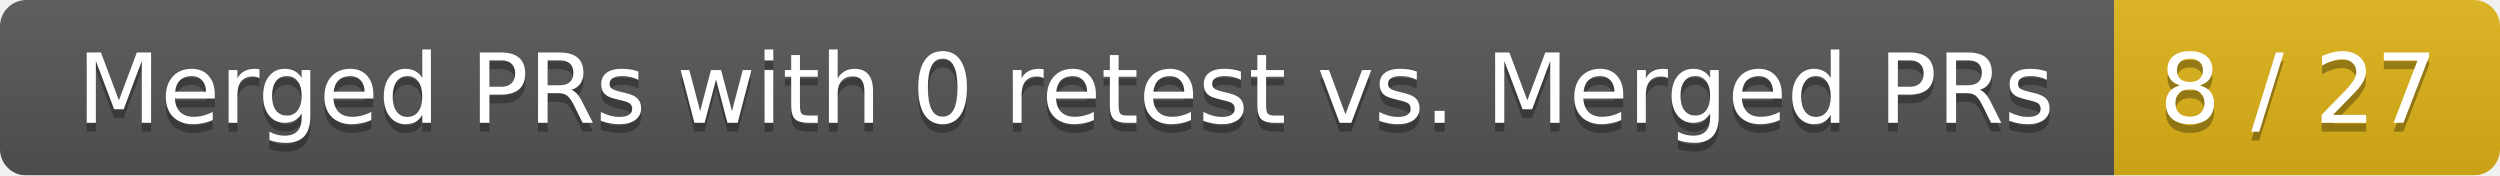
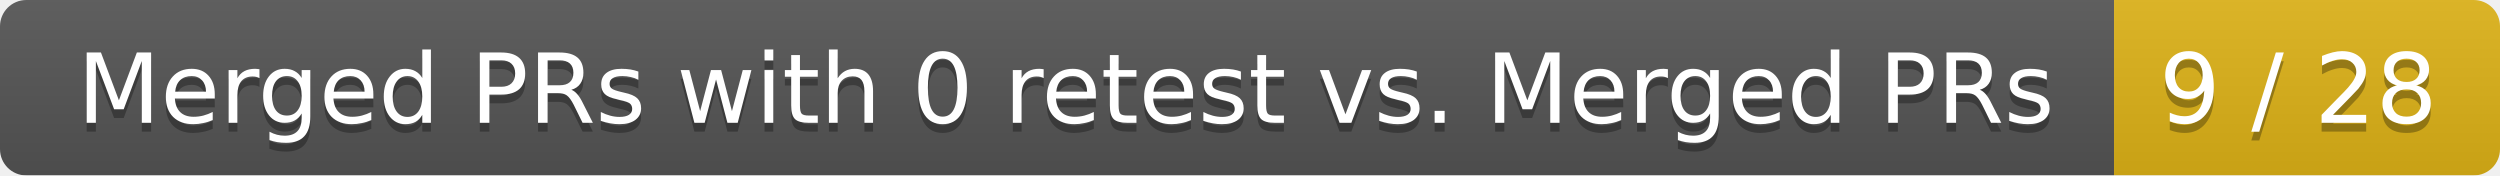
<svg xmlns="http://www.w3.org/2000/svg" width="285" height="20">
  <linearGradient id="smooth" x2="0" y2="100%">
    <stop offset="0" stop-color="#bbb" stop-opacity=".1" />
    <stop offset="1" stop-opacity=".1" />
  </linearGradient>
  <mask id="round">
    <rect width="285" height="20" rx="3" fill="#fff" />
  </mask>
  <g mask="url(#round)">
    <rect width="241" height="20" fill="#555" />
    <rect x="241" width="44" height="20" fill="#dfb317" />
    <rect width="285" height="20" fill="url(#smooth)" />
  </g>
  <g fill="#fff" text-anchor="middle" font-family="DejaVu Sans,Verdana,Geneva,sans-serif" font-size="11">
    <text x="121.5" y="15" fill="#010101" fill-opacity=".3">Merged PRs with 0 retest vs. Merged PRs</text>
    <text x="121.5" y="14">Merged PRs with 0 retest vs. Merged PRs</text>
-     <text x="262" y="15" fill="#010101" fill-opacity=".3">8 / 27</text>
-     <text x="262" y="14">8 / 27</text>
+     <text x="262" y="15" fill="#010101" fill-opacity=".3">9 / 28</text>
+     <text x="262" y="14">9 / 28</text>
  </g>
</svg>
